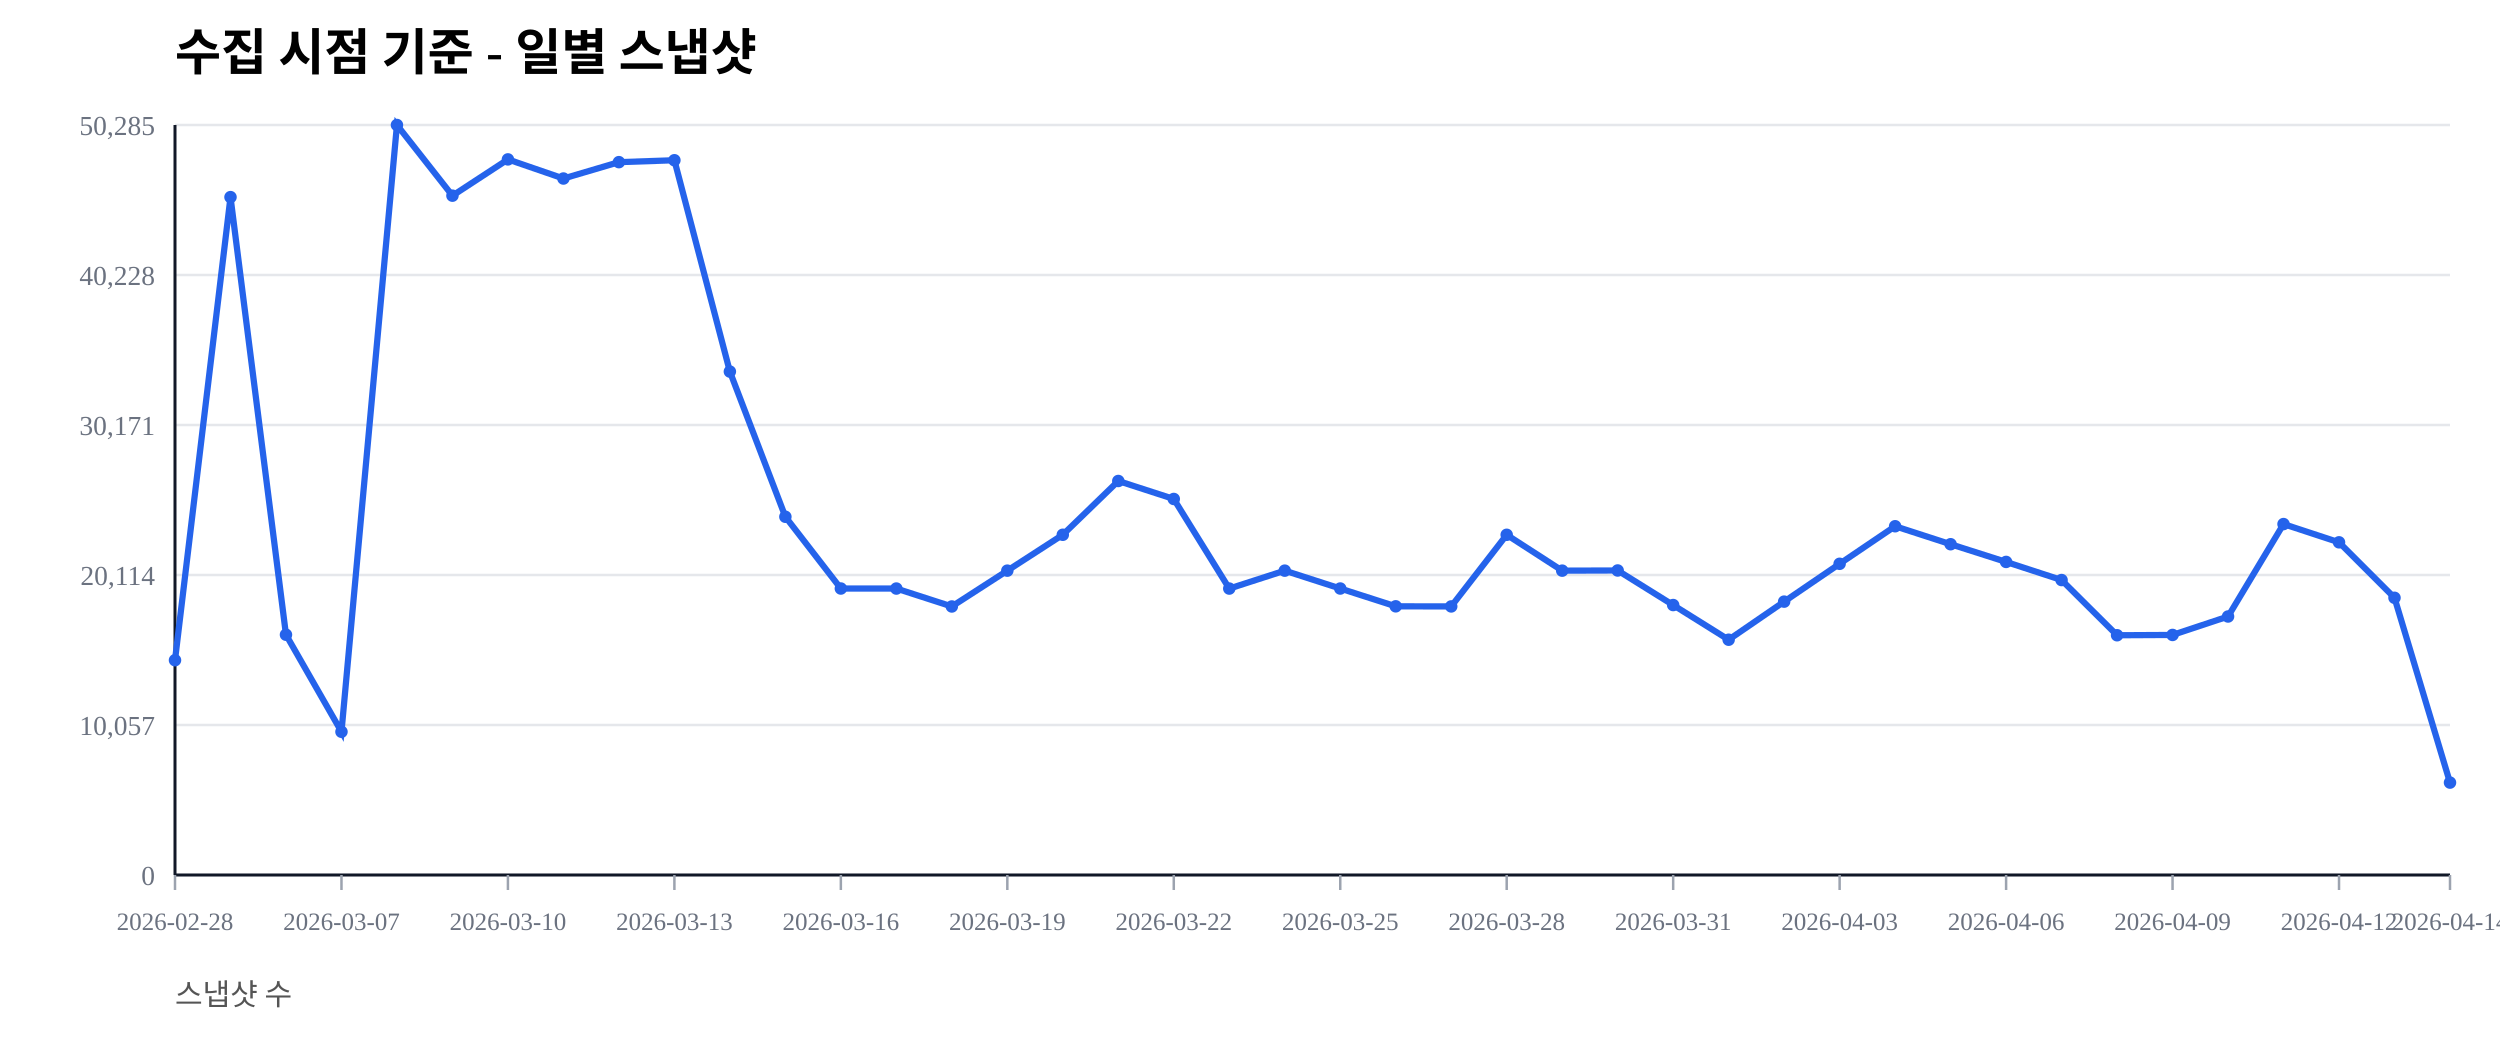
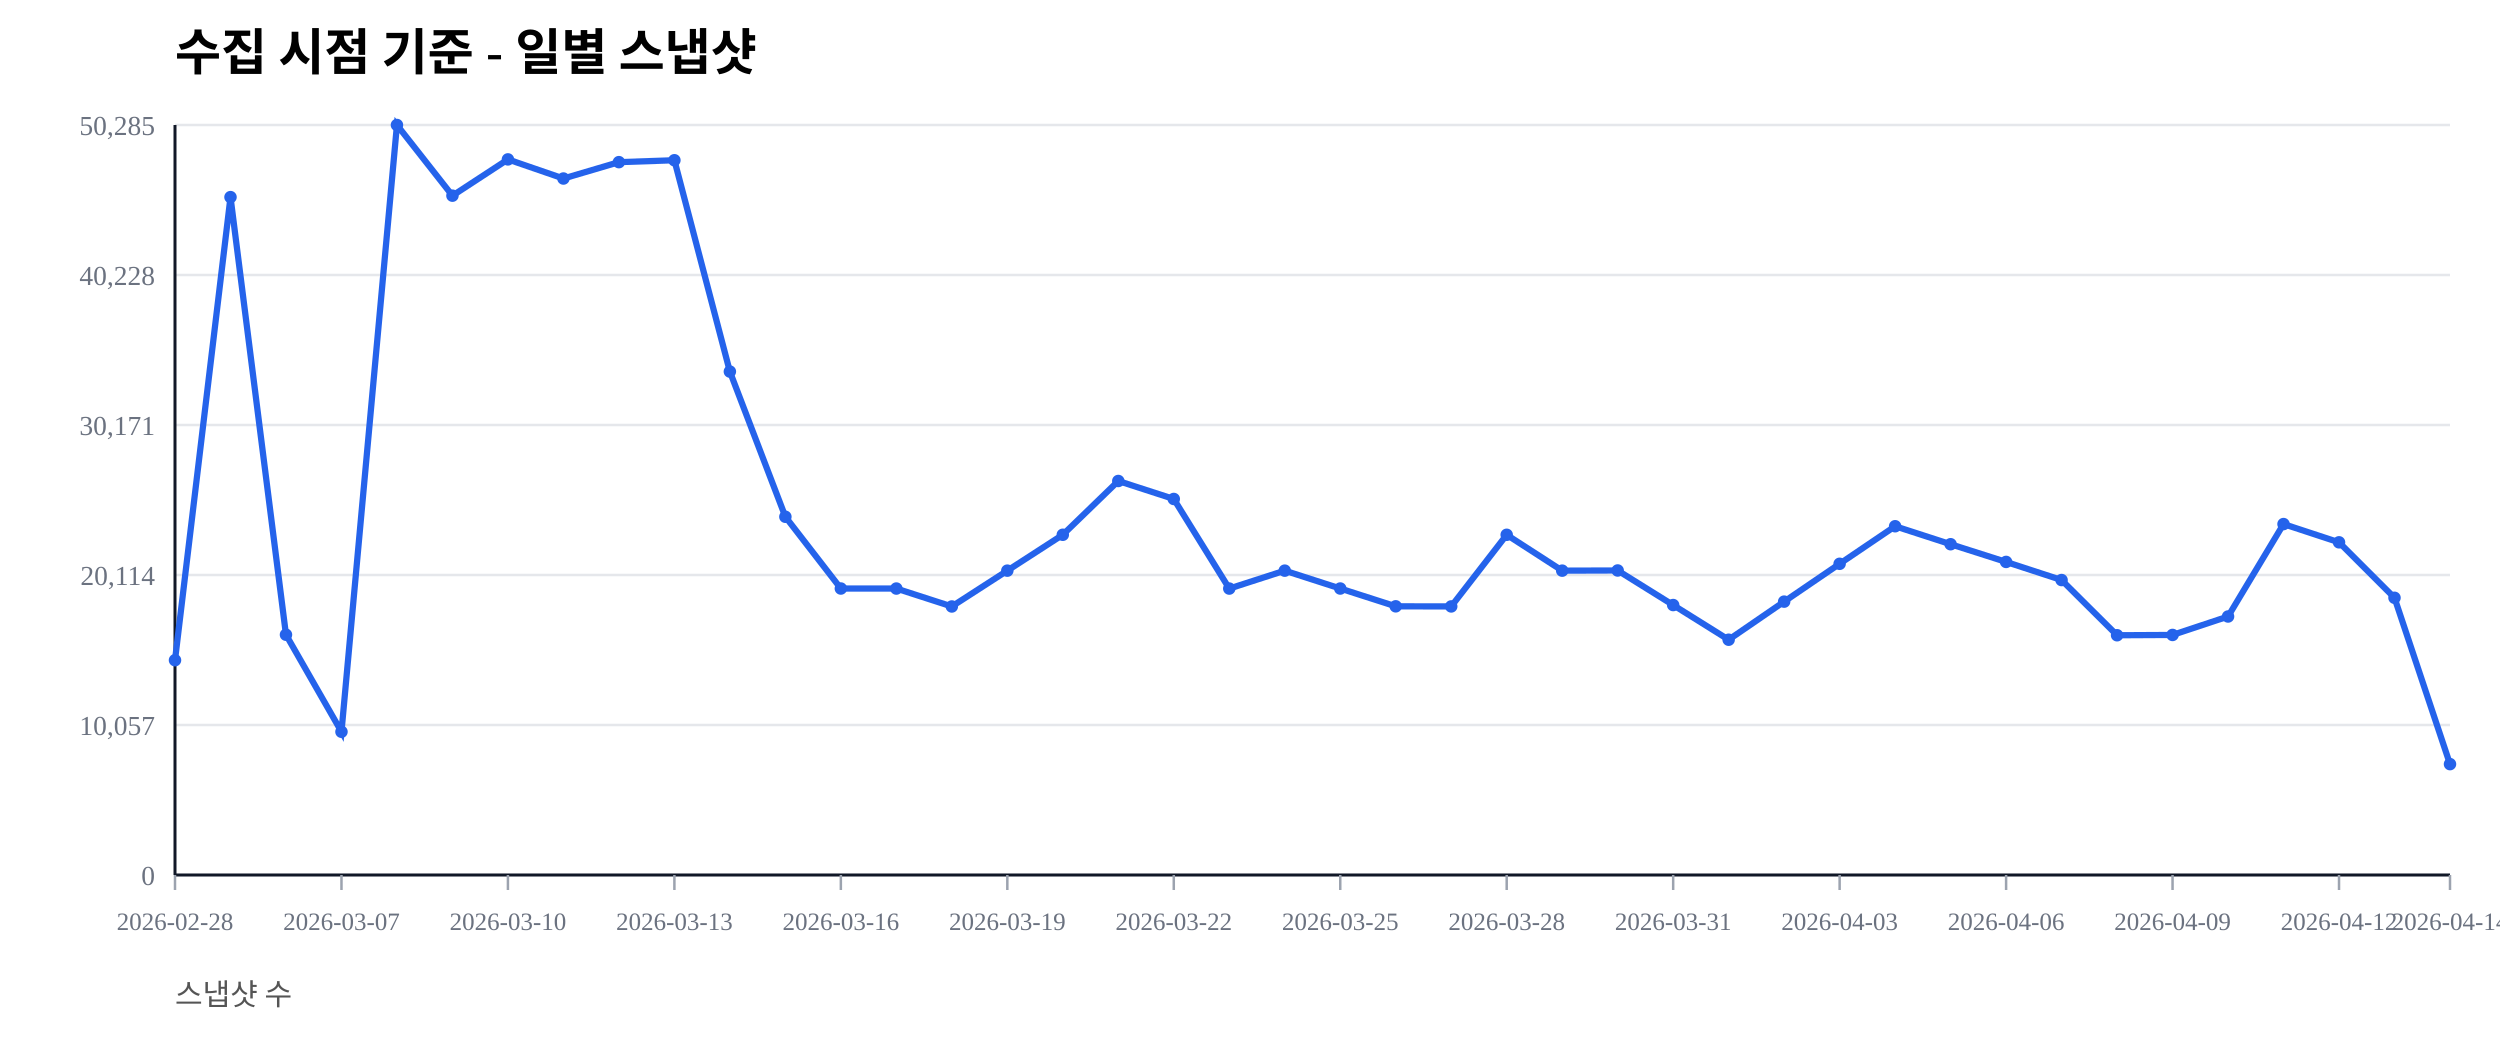
<svg xmlns="http://www.w3.org/2000/svg" width="1000" height="420" viewBox="0 0 1000 420">
  <rect width="100%" height="100%" fill="#ffffff" />
  <text x="70" y="28" font-size="20" font-weight="600">수집 시점 기준 - 일별 스냅샷</text>
  <text x="70" y="402" font-size="12" fill="#555">스냅샷 수</text>
  <line x1="70" y1="350.00" x2="980" y2="350.00" stroke="#e5e7eb" stroke-width="1" />
  <text x="62" y="354.00" font-size="11" fill="#6b7280" text-anchor="end">0</text>
  <line x1="70" y1="290.00" x2="980" y2="290.00" stroke="#e5e7eb" stroke-width="1" />
  <text x="62" y="294.00" font-size="11" fill="#6b7280" text-anchor="end">10,057</text>
  <line x1="70" y1="230.00" x2="980" y2="230.00" stroke="#e5e7eb" stroke-width="1" />
  <text x="62" y="234.00" font-size="11" fill="#6b7280" text-anchor="end">20,114</text>
  <line x1="70" y1="170.00" x2="980" y2="170.00" stroke="#e5e7eb" stroke-width="1" />
  <text x="62" y="174.00" font-size="11" fill="#6b7280" text-anchor="end">30,171</text>
  <line x1="70" y1="110.00" x2="980" y2="110.00" stroke="#e5e7eb" stroke-width="1" />
  <text x="62" y="114.00" font-size="11" fill="#6b7280" text-anchor="end">40,228</text>
  <line x1="70" y1="50.00" x2="980" y2="50.00" stroke="#e5e7eb" stroke-width="1" />
  <text x="62" y="54.00" font-size="11" fill="#6b7280" text-anchor="end">50,285</text>
  <line x1="70" y1="350" x2="980" y2="350" stroke="#111827" stroke-width="1.2" />
  <line x1="70" y1="50" x2="70" y2="350" stroke="#111827" stroke-width="1.2" />
  <line x1="70.00" y1="350" x2="70.00" y2="356" stroke="#9ca3af" stroke-width="1" />
  <text x="70.00" y="372" font-size="10" fill="#6b7280" text-anchor="middle">2026-02-28</text>
  <line x1="136.59" y1="350" x2="136.59" y2="356" stroke="#9ca3af" stroke-width="1" />
  <text x="136.59" y="372" font-size="10" fill="#6b7280" text-anchor="middle">2026-03-07</text>
  <line x1="203.17" y1="350" x2="203.17" y2="356" stroke="#9ca3af" stroke-width="1" />
  <text x="203.17" y="372" font-size="10" fill="#6b7280" text-anchor="middle">2026-03-10</text>
  <line x1="269.76" y1="350" x2="269.76" y2="356" stroke="#9ca3af" stroke-width="1" />
  <text x="269.76" y="372" font-size="10" fill="#6b7280" text-anchor="middle">2026-03-13</text>
  <line x1="336.34" y1="350" x2="336.34" y2="356" stroke="#9ca3af" stroke-width="1" />
  <text x="336.34" y="372" font-size="10" fill="#6b7280" text-anchor="middle">2026-03-16</text>
  <line x1="402.93" y1="350" x2="402.93" y2="356" stroke="#9ca3af" stroke-width="1" />
  <text x="402.93" y="372" font-size="10" fill="#6b7280" text-anchor="middle">2026-03-19</text>
  <line x1="469.51" y1="350" x2="469.51" y2="356" stroke="#9ca3af" stroke-width="1" />
  <text x="469.51" y="372" font-size="10" fill="#6b7280" text-anchor="middle">2026-03-22</text>
  <line x1="536.10" y1="350" x2="536.10" y2="356" stroke="#9ca3af" stroke-width="1" />
  <text x="536.10" y="372" font-size="10" fill="#6b7280" text-anchor="middle">2026-03-25</text>
  <line x1="602.68" y1="350" x2="602.68" y2="356" stroke="#9ca3af" stroke-width="1" />
  <text x="602.68" y="372" font-size="10" fill="#6b7280" text-anchor="middle">2026-03-28</text>
  <line x1="669.27" y1="350" x2="669.27" y2="356" stroke="#9ca3af" stroke-width="1" />
  <text x="669.27" y="372" font-size="10" fill="#6b7280" text-anchor="middle">2026-03-31</text>
  <line x1="735.85" y1="350" x2="735.85" y2="356" stroke="#9ca3af" stroke-width="1" />
  <text x="735.85" y="372" font-size="10" fill="#6b7280" text-anchor="middle">2026-04-03</text>
  <line x1="802.44" y1="350" x2="802.44" y2="356" stroke="#9ca3af" stroke-width="1" />
  <text x="802.44" y="372" font-size="10" fill="#6b7280" text-anchor="middle">2026-04-06</text>
  <line x1="869.02" y1="350" x2="869.02" y2="356" stroke="#9ca3af" stroke-width="1" />
  <text x="869.02" y="372" font-size="10" fill="#6b7280" text-anchor="middle">2026-04-09</text>
  <line x1="935.61" y1="350" x2="935.61" y2="356" stroke="#9ca3af" stroke-width="1" />
  <text x="935.61" y="372" font-size="10" fill="#6b7280" text-anchor="middle">2026-04-12</text>
  <line x1="980.00" y1="350" x2="980.00" y2="356" stroke="#9ca3af" stroke-width="1" />
  <text x="980.00" y="372" font-size="10" fill="#6b7280" text-anchor="middle">2026-04-14</text>
-   <polyline fill="none" stroke="#2563eb" stroke-width="2.5" points="70.00,264.08 92.20,78.85 114.39,253.89 136.59,292.71 158.78,50.00 180.98,78.27 203.17,63.76 225.37,71.41 247.56,64.86 269.76,64.10 291.95,148.63 314.15,206.71 336.34,235.41 358.54,235.42 380.73,242.59 402.93,228.26 425.12,213.91 447.32,192.40 469.51,199.59 491.71,235.43 513.90,228.26 536.10,235.41 558.29,242.53 580.49,242.57 602.68,213.92 624.88,228.26 647.07,228.19 669.27,242.02 691.46,255.89 713.66,240.65 735.85,225.52 758.05,210.50 780.24,217.69 802.44,224.77 824.63,232.02 846.83,254.10 869.02,253.98 891.22,246.60 913.41,209.63 935.61,216.93 957.80,239.12 980.00,313.04" />
+   <polyline fill="none" stroke="#2563eb" stroke-width="2.5" points="70.00,264.08 92.20,78.85 114.39,253.89 136.59,292.71 158.78,50.00 180.98,78.27 203.17,63.76 225.37,71.41 247.56,64.86 269.76,64.10 291.95,148.63 314.15,206.71 336.34,235.41 358.54,235.42 380.73,242.59 402.93,228.26 425.12,213.91 447.32,192.40 469.51,199.59 491.71,235.43 513.90,228.26 536.10,235.41 558.29,242.53 580.49,242.57 602.68,213.92 624.88,228.26 647.07,228.19 669.27,242.02 691.46,255.89 713.66,240.65 735.85,225.52 758.05,210.50 780.24,217.69 802.44,224.77 824.63,232.02 846.83,254.10 869.02,253.98 891.22,246.60 913.41,209.63 935.61,216.93 957.80,239.12 980.00,305.65" />
  <circle cx="70.00" cy="264.08" r="2.5" fill="#2563eb" />
  <circle cx="92.20" cy="78.85" r="2.5" fill="#2563eb" />
  <circle cx="114.39" cy="253.89" r="2.5" fill="#2563eb" />
  <circle cx="136.59" cy="292.71" r="2.5" fill="#2563eb" />
  <circle cx="158.78" cy="50.00" r="2.5" fill="#2563eb" />
  <circle cx="180.98" cy="78.27" r="2.5" fill="#2563eb" />
  <circle cx="203.17" cy="63.76" r="2.5" fill="#2563eb" />
  <circle cx="225.37" cy="71.41" r="2.5" fill="#2563eb" />
  <circle cx="247.56" cy="64.86" r="2.5" fill="#2563eb" />
  <circle cx="269.76" cy="64.10" r="2.5" fill="#2563eb" />
  <circle cx="291.95" cy="148.63" r="2.5" fill="#2563eb" />
  <circle cx="314.15" cy="206.71" r="2.5" fill="#2563eb" />
  <circle cx="336.34" cy="235.41" r="2.5" fill="#2563eb" />
  <circle cx="358.54" cy="235.42" r="2.5" fill="#2563eb" />
  <circle cx="380.73" cy="242.59" r="2.5" fill="#2563eb" />
  <circle cx="402.93" cy="228.26" r="2.5" fill="#2563eb" />
  <circle cx="425.12" cy="213.91" r="2.5" fill="#2563eb" />
  <circle cx="447.32" cy="192.40" r="2.5" fill="#2563eb" />
  <circle cx="469.51" cy="199.59" r="2.5" fill="#2563eb" />
  <circle cx="491.71" cy="235.43" r="2.5" fill="#2563eb" />
  <circle cx="513.90" cy="228.26" r="2.5" fill="#2563eb" />
  <circle cx="536.10" cy="235.41" r="2.5" fill="#2563eb" />
  <circle cx="558.29" cy="242.53" r="2.5" fill="#2563eb" />
  <circle cx="580.49" cy="242.57" r="2.5" fill="#2563eb" />
  <circle cx="602.68" cy="213.92" r="2.5" fill="#2563eb" />
  <circle cx="624.88" cy="228.26" r="2.5" fill="#2563eb" />
  <circle cx="647.07" cy="228.19" r="2.5" fill="#2563eb" />
  <circle cx="669.27" cy="242.02" r="2.5" fill="#2563eb" />
  <circle cx="691.46" cy="255.89" r="2.5" fill="#2563eb" />
  <circle cx="713.66" cy="240.65" r="2.5" fill="#2563eb" />
  <circle cx="735.85" cy="225.52" r="2.5" fill="#2563eb" />
  <circle cx="758.05" cy="210.50" r="2.5" fill="#2563eb" />
  <circle cx="780.24" cy="217.69" r="2.5" fill="#2563eb" />
  <circle cx="802.44" cy="224.77" r="2.5" fill="#2563eb" />
  <circle cx="824.63" cy="232.02" r="2.5" fill="#2563eb" />
  <circle cx="846.83" cy="254.10" r="2.5" fill="#2563eb" />
  <circle cx="869.02" cy="253.98" r="2.5" fill="#2563eb" />
  <circle cx="891.22" cy="246.60" r="2.5" fill="#2563eb" />
  <circle cx="913.41" cy="209.63" r="2.5" fill="#2563eb" />
  <circle cx="935.61" cy="216.93" r="2.5" fill="#2563eb" />
  <circle cx="957.80" cy="239.12" r="2.5" fill="#2563eb" />
-   <circle cx="980.00" cy="313.04" r="2.5" fill="#2563eb" />
+   <circle cx="980.00" cy="305.65" r="2.5" fill="#2563eb" />
</svg>
